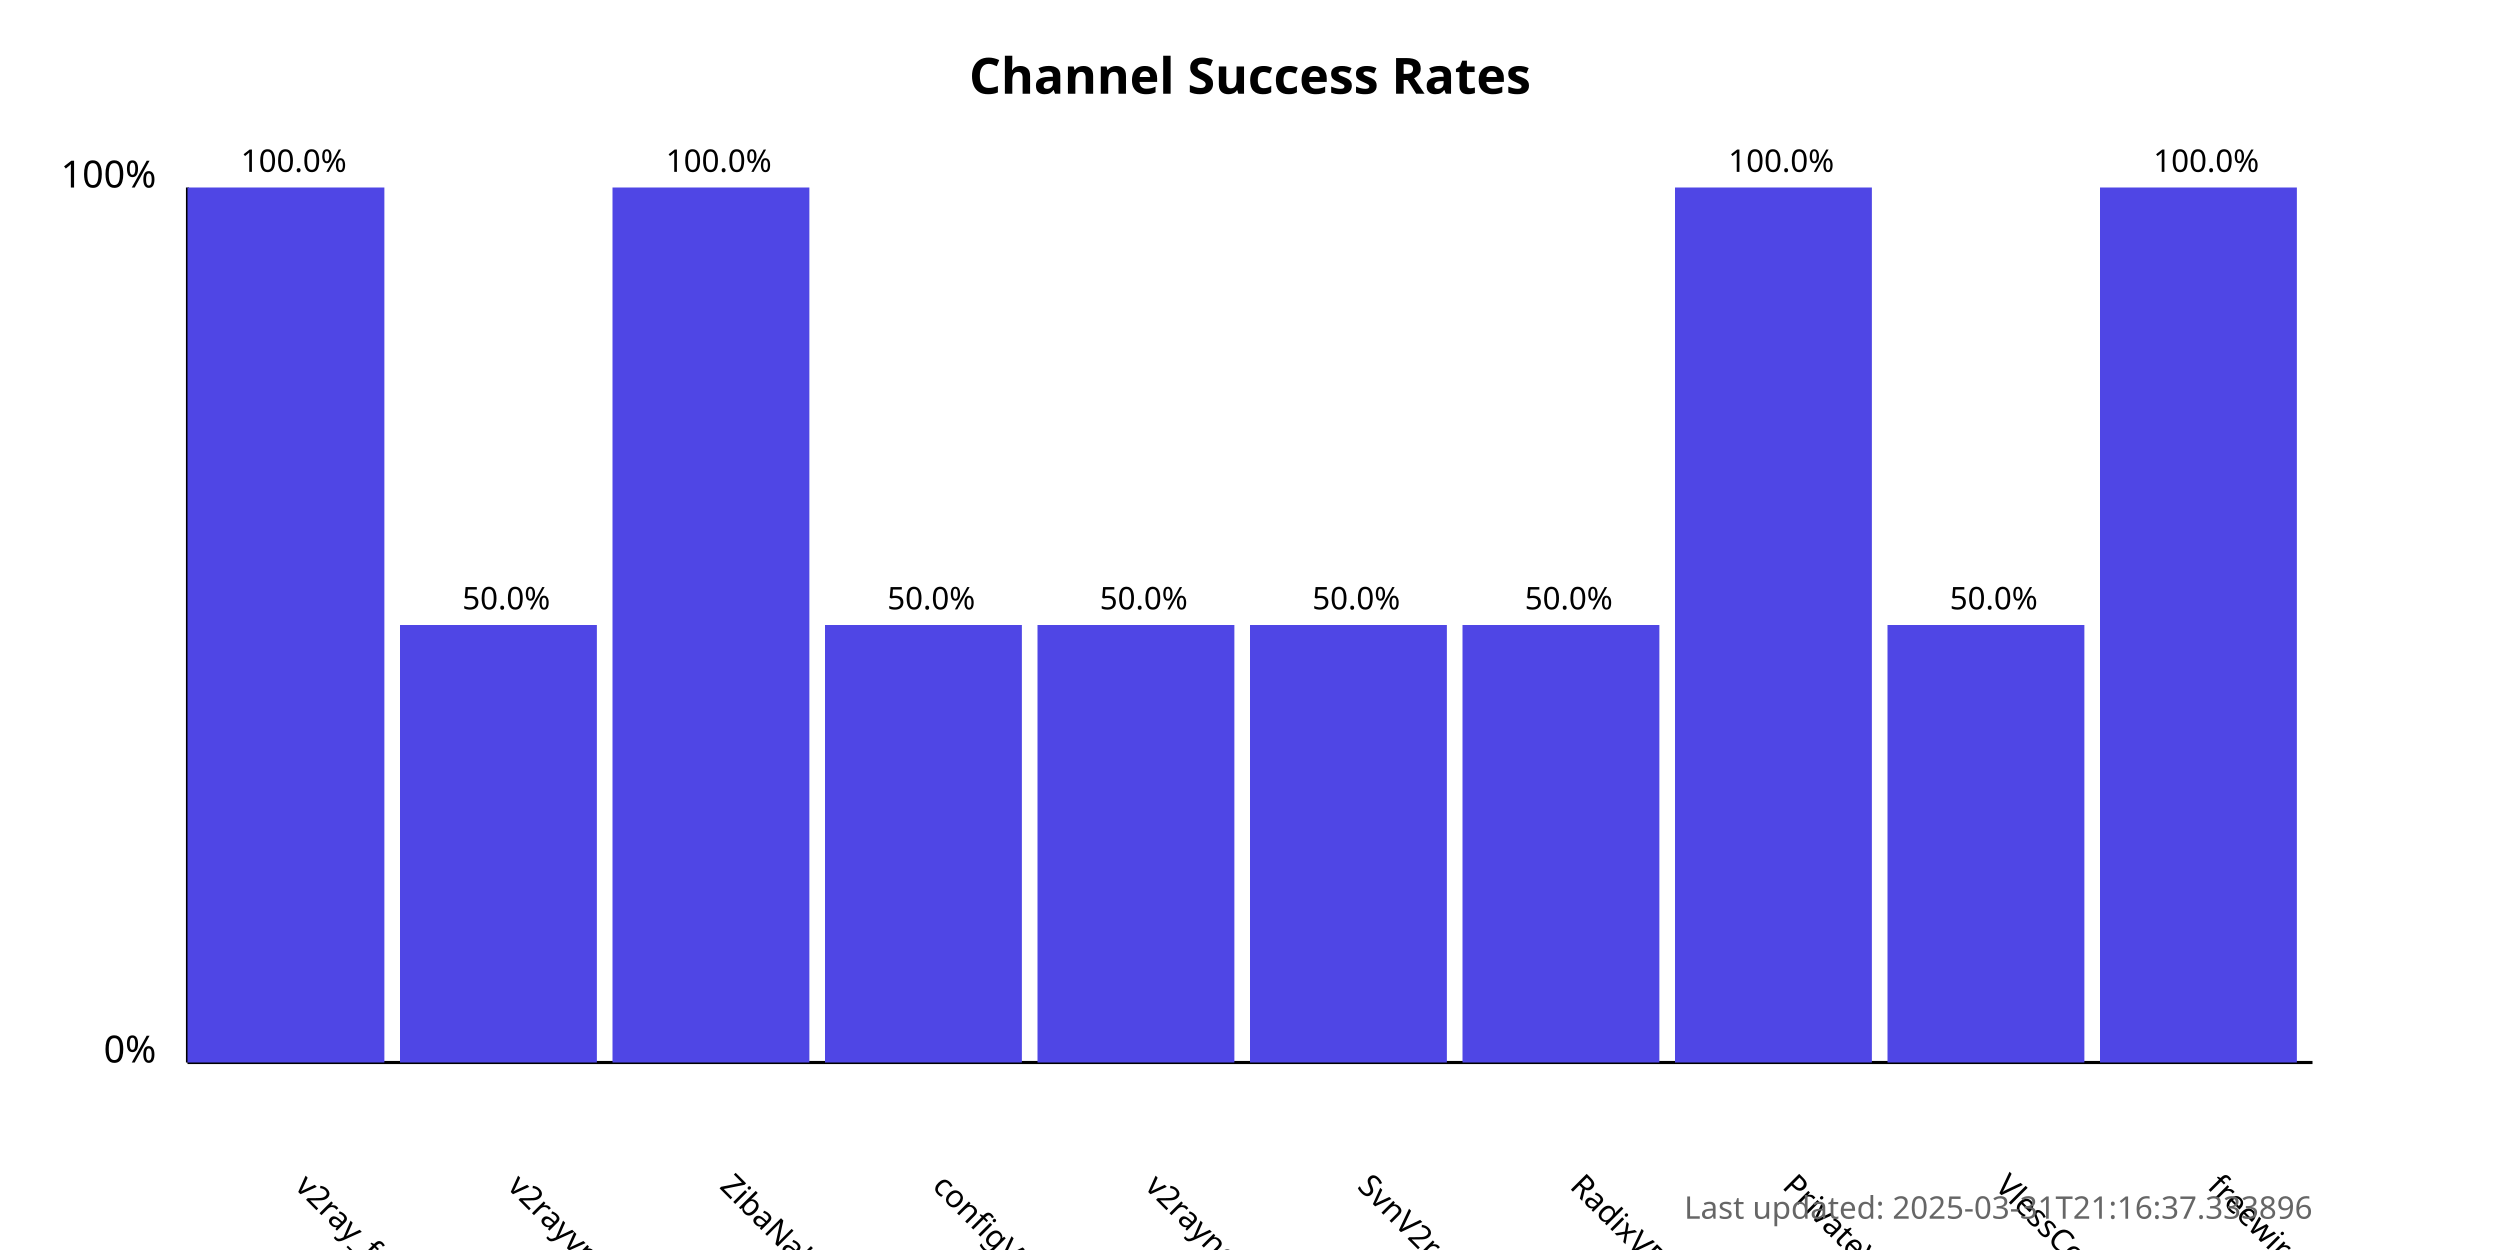
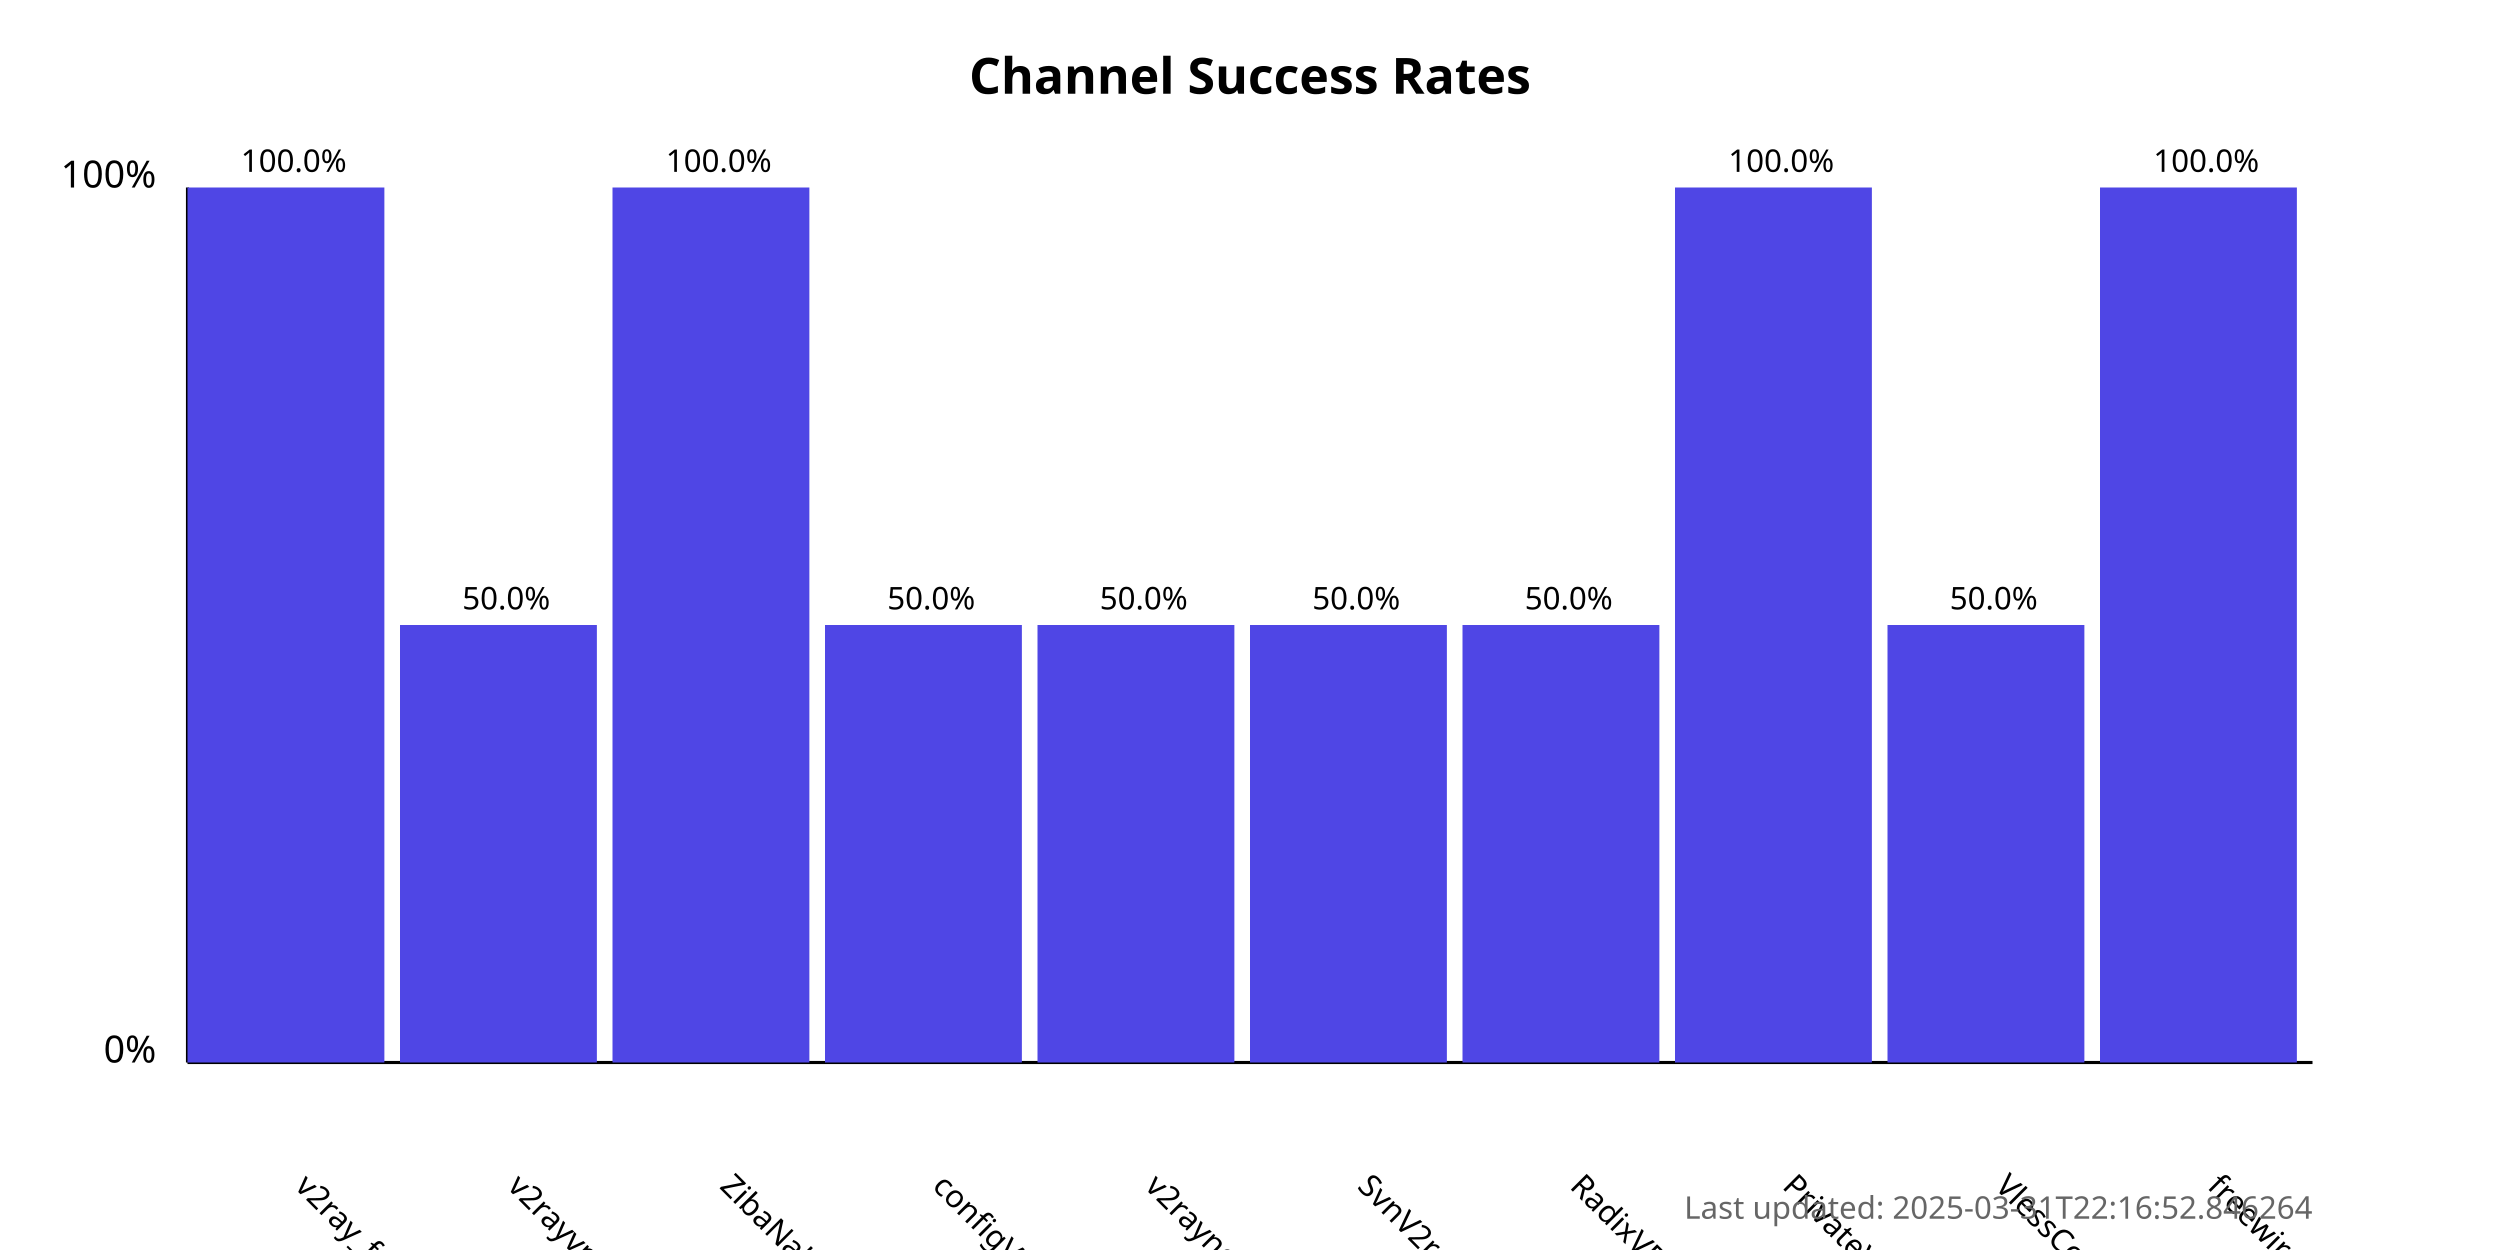
<svg xmlns="http://www.w3.org/2000/svg" width="800" height="400">
  <style>
            .chart-title { font: bold 16px sans-serif; }
            .axis-label { font: 12px sans-serif; }
            .tick-label { font: 10px sans-serif; }
            .bar { fill: #4f46e5; }
            .bar:hover { fill: #6366f1; }
            .timestamp { font: 10px sans-serif; fill: #666; }
        </style>
  <text x="400.0" y="30" text-anchor="middle" class="chart-title">
            Channel Success Rates
        </text>
  <line x1="60" y1="340" x2="60" y2="60" stroke="black" stroke-width="1" />
  <line x1="60" y1="340" x2="740" y2="340" stroke="black" stroke-width="1" />
  <text x="50" y="340" text-anchor="end" class="axis-label">0%</text>
  <text x="50" y="60" text-anchor="end" class="axis-label">100%</text>
  <g>
    <rect x="60" y="60.0" width="63.0" height="280.0" class="bar" />
    <text x="94.0" y="380" transform="rotate(45, 94.0, 380)" text-anchor="start" class="tick-label">
                v2ray_free_conf
            </text>
    <text x="94.0" y="55.0" text-anchor="middle" class="tick-label">
                100.0%
            </text>
  </g>
  <g>
    <rect x="128.0" y="200.0" width="63.0" height="140.0" class="bar" />
    <text x="162.0" y="380" transform="rotate(45, 162.0, 380)" text-anchor="start" class="tick-label">
                v2rayvpno
            </text>
    <text x="162.0" y="195.0" text-anchor="middle" class="tick-label">
                50.0%
            </text>
  </g>
  <g>
    <rect x="196.0" y="60.0" width="63.0" height="280.0" class="bar" />
    <text x="230.0" y="380" transform="rotate(45, 230.0, 380)" text-anchor="start" class="tick-label">
                ZibaNabz
            </text>
    <text x="230.0" y="55.0" text-anchor="middle" class="tick-label">
                100.0%
            </text>
  </g>
  <g>
    <rect x="264.0" y="200.0" width="63.0" height="140.0" class="bar" />
    <text x="298.0" y="380" transform="rotate(45, 298.0, 380)" text-anchor="start" class="tick-label">
                configV2rayForFree
            </text>
    <text x="298.0" y="195.0" text-anchor="middle" class="tick-label">
                50.0%
            </text>
  </g>
  <g>
    <rect x="332.0" y="200.0" width="63.0" height="140.0" class="bar" />
    <text x="366.0" y="380" transform="rotate(45, 366.0, 380)" text-anchor="start" class="tick-label">
                v2rayngvpn
            </text>
    <text x="366.0" y="195.0" text-anchor="middle" class="tick-label">
                50.0%
            </text>
  </g>
  <g>
    <rect x="400.0" y="200.0" width="63.0" height="140.0" class="bar" />
    <text x="434.0" y="380" transform="rotate(45, 434.0, 380)" text-anchor="start" class="tick-label">
                SvnV2ray
            </text>
    <text x="434.0" y="195.0" text-anchor="middle" class="tick-label">
                50.0%
            </text>
  </g>
  <g>
    <rect x="468.0" y="200.0" width="63.0" height="140.0" class="bar" />
    <text x="502.0" y="380" transform="rotate(45, 502.0, 380)" text-anchor="start" class="tick-label">
                RadixVPN
            </text>
    <text x="502.0" y="195.0" text-anchor="middle" class="tick-label">
                50.0%
            </text>
  </g>
  <g>
    <rect x="536.0" y="60.0" width="63.0" height="280.0" class="bar" />
    <text x="570.0" y="380" transform="rotate(45, 570.0, 380)" text-anchor="start" class="tick-label">
                PrivateVPNs
            </text>
    <text x="570.0" y="55.0" text-anchor="middle" class="tick-label">
                100.0%
            </text>
  </g>
  <g>
    <rect x="604.0" y="200.0" width="63.0" height="140.0" class="bar" />
    <text x="638.0" y="380" transform="rotate(45, 638.0, 380)" text-anchor="start" class="tick-label">
                VlessConfig
            </text>
    <text x="638.0" y="195.0" text-anchor="middle" class="tick-label">
                50.0%
            </text>
  </g>
  <g>
    <rect x="672.0" y="60.0" width="63.0" height="280.0" class="bar" />
    <text x="706.0" y="380" transform="rotate(45, 706.0, 380)" text-anchor="start" class="tick-label">
                freewireguard
            </text>
    <text x="706.0" y="55.0" text-anchor="middle" class="tick-label">
                100.0%
            </text>
  </g>
  <text x="740" y="390" text-anchor="end" class="timestamp">
-             Last updated: 2025-03-31T21:16:37.333896
+             Last updated: 2025-03-31T22:16:52.846264
        </text>
</svg>
